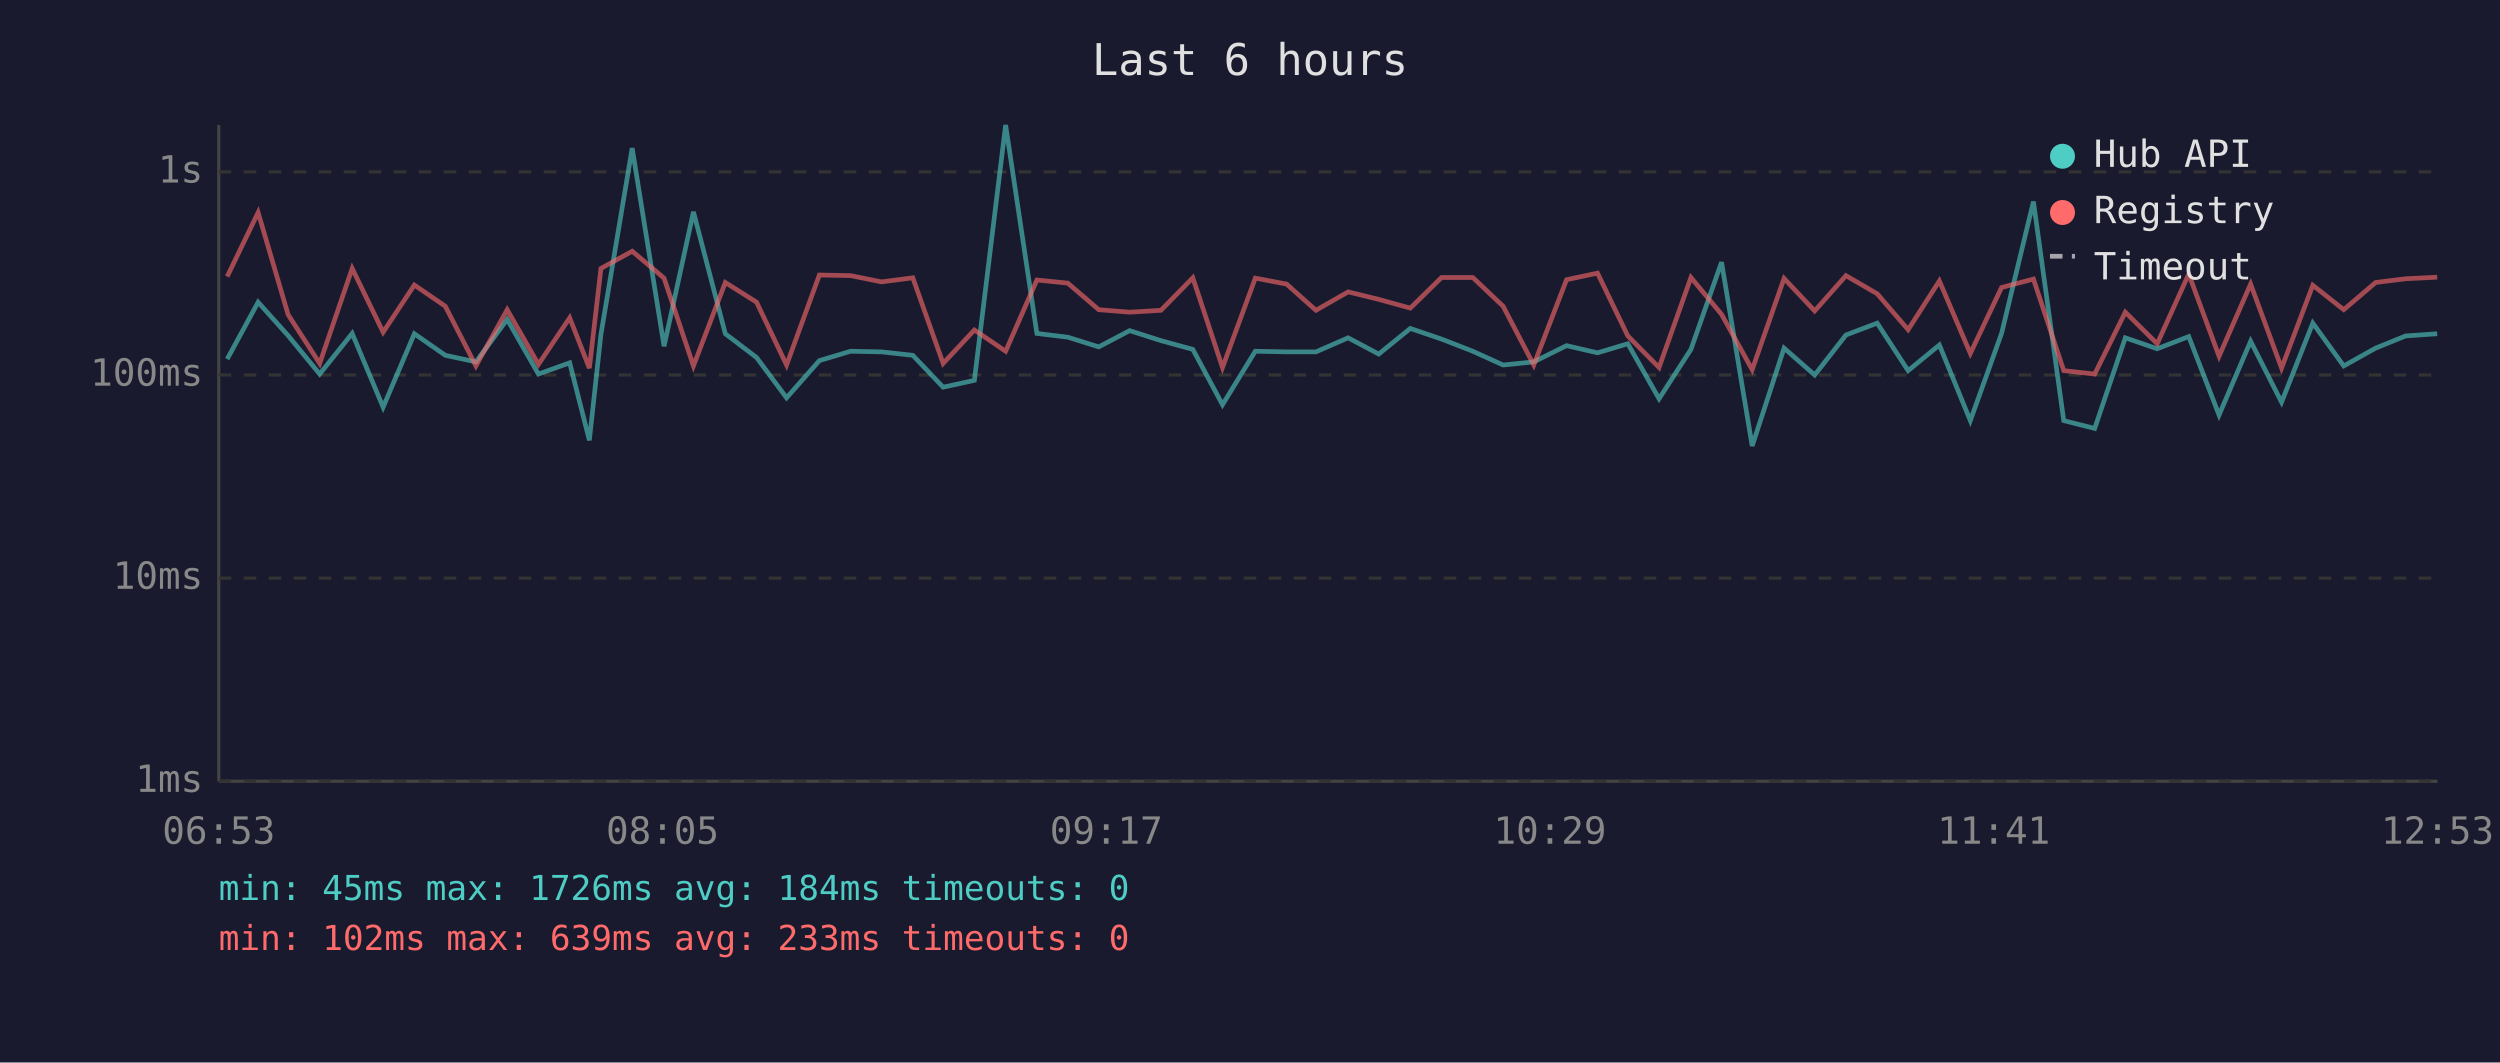
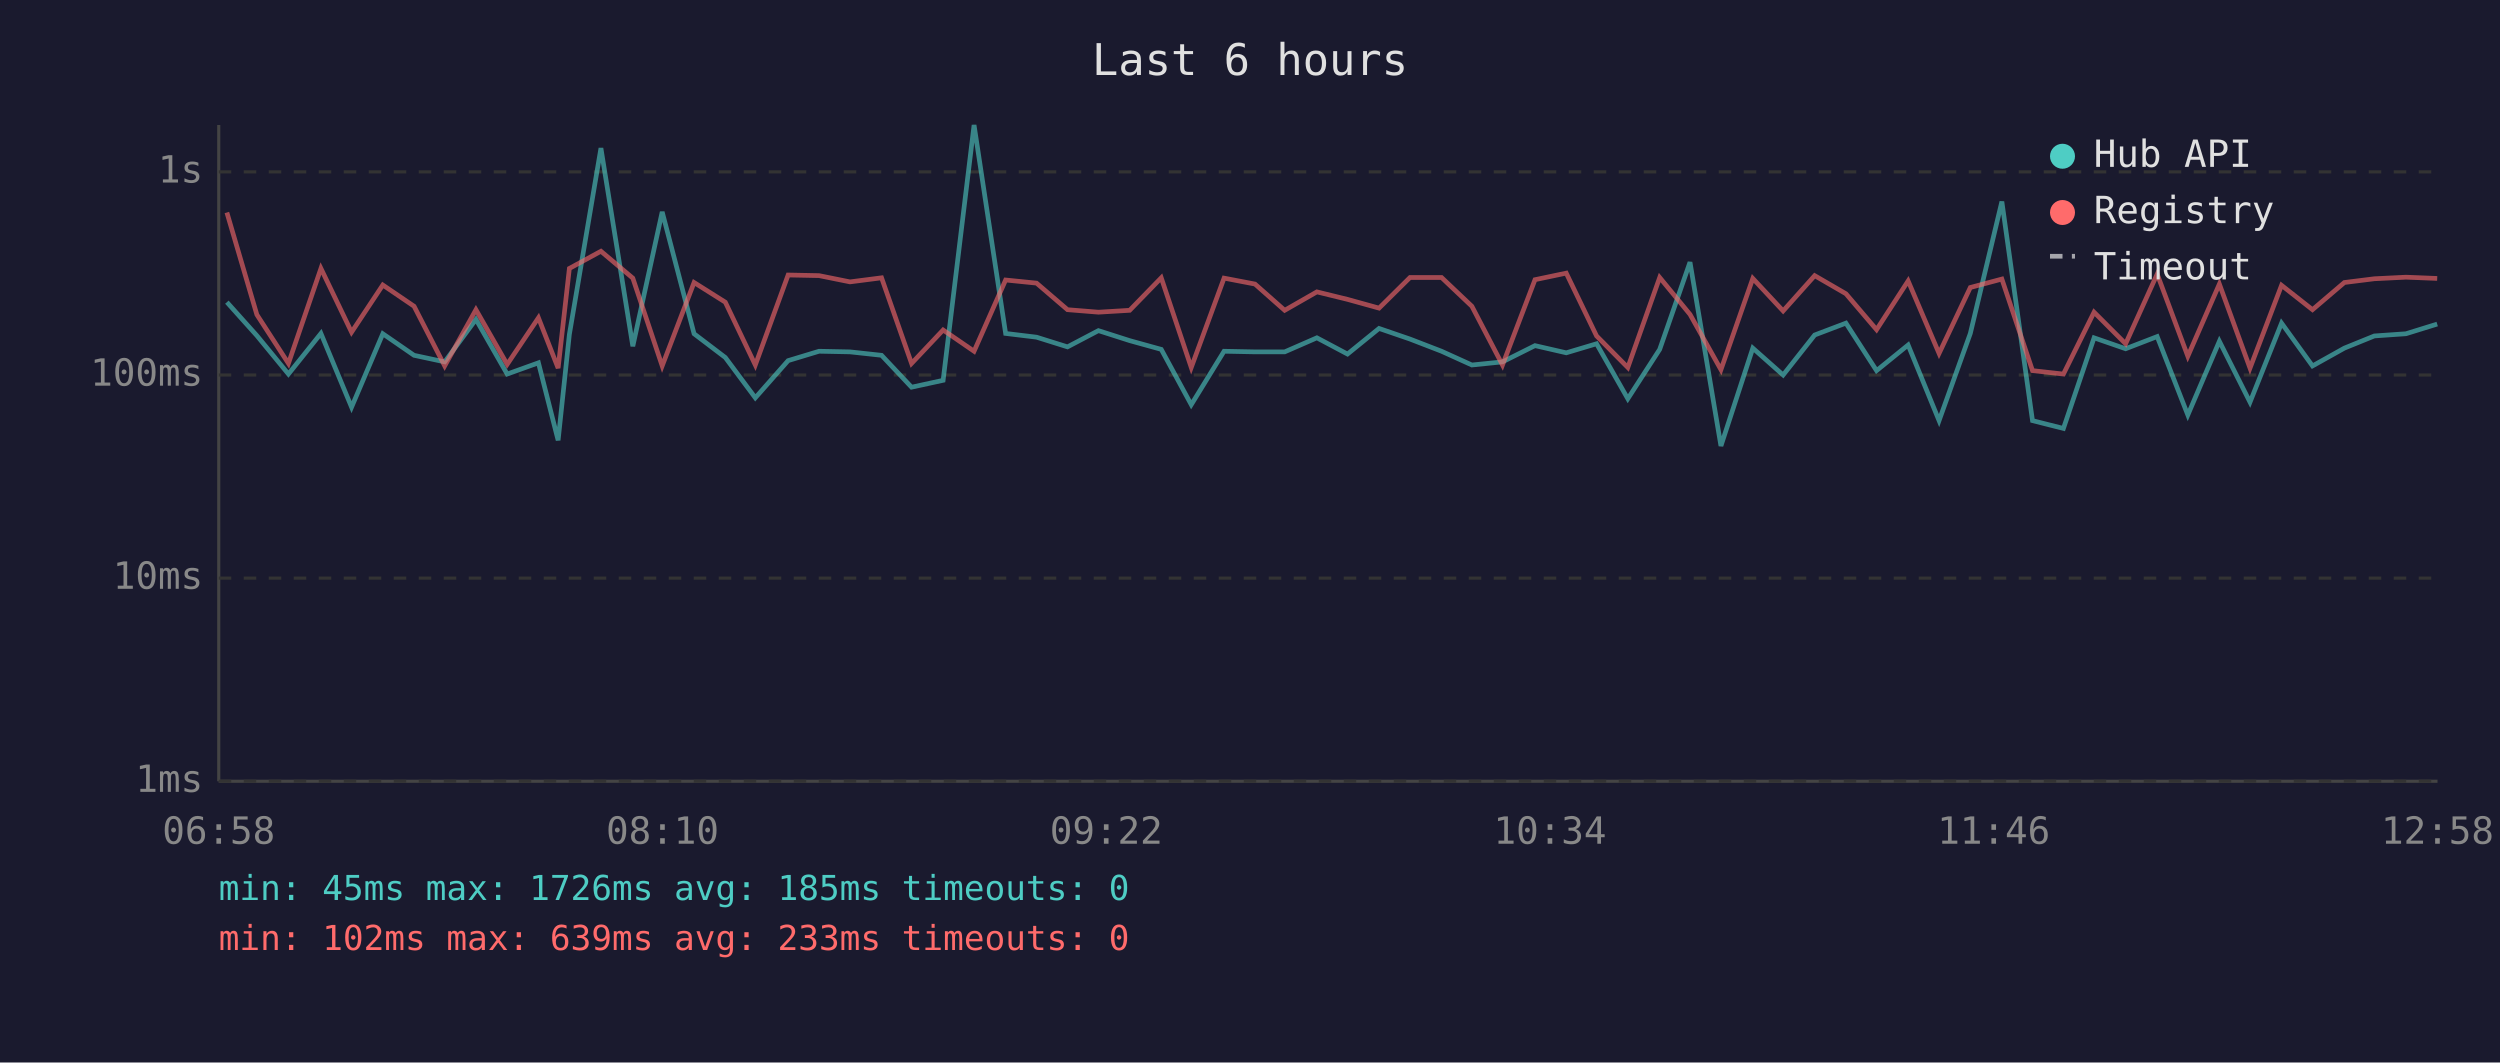
<svg xmlns="http://www.w3.org/2000/svg" viewBox="0 0 800 340" font-family="monospace" font-size="12">
  <rect width="800" height="340" fill="#1a1a2e" />
  <text x="400" y="24" fill="#e0e0e0" font-size="14" text-anchor="middle">Last 6 hours</text>
  <line x1="70" y1="40" x2="70" y2="250" stroke="#444" stroke-width="1" />
  <line x1="70" y1="250" x2="780" y2="250" stroke="#444" stroke-width="1" />
  <line x1="70" y1="250" x2="780" y2="250" stroke="#333" stroke-width="1" stroke-dasharray="4" />
  <text x="65" y="250" fill="#888" text-anchor="end" dominant-baseline="middle">1ms</text>
  <line x1="70" y1="185" x2="780" y2="185" stroke="#333" stroke-width="1" stroke-dasharray="4" />
  <text x="65" y="185" fill="#888" text-anchor="end" dominant-baseline="middle">10ms</text>
  <line x1="70" y1="120" x2="780" y2="120" stroke="#333" stroke-width="1" stroke-dasharray="4" />
  <text x="65" y="120" fill="#888" text-anchor="end" dominant-baseline="middle">100ms</text>
  <line x1="70" y1="55" x2="780" y2="55" stroke="#333" stroke-width="1" stroke-dasharray="4" />
  <text x="65" y="55" fill="#888" text-anchor="end" dominant-baseline="middle">1s</text>
-   <text x="70" y="270" fill="#888" text-anchor="middle">06:53</text>
-   <text x="212" y="270" fill="#888" text-anchor="middle">08:05</text>
-   <text x="354" y="270" fill="#888" text-anchor="middle">09:17</text>
-   <text x="496" y="270" fill="#888" text-anchor="middle">10:29</text>
-   <text x="638" y="270" fill="#888" text-anchor="middle">11:41</text>
-   <text x="780" y="270" fill="#888" text-anchor="middle">12:53</text>
-   <polyline points="72.7,114.9 82.6,96.7 92.2,107.4 102.3,119.7 112.7,106.7 122.6,130.3 132.6,106.8 142.5,113.7 152.3,115.8 162.3,102.2 172.3,119.7 182.3,116.1 188.6,140.9 192.3,107.0 202.3,47.4 212.5,110.8 221.9,67.8 232.1,106.8 242.1,114.4 251.7,127.3 262.2,115.4 272.2,112.4 282.1,112.6 292.1,113.7 301.8,123.9 311.8,121.7 321.8,40.0 331.8,106.7 341.7,107.9 351.6,111.0 361.5,105.8 371.5,109.0 381.7,111.8 391.2,129.5 401.7,112.4 411.7,112.6 421.1,112.6 431.4,108.1 441.2,113.3 451.3,105.1 461.3,108.5 471.3,112.4 481.0,116.8 490.8,115.8 501.3,110.6 511.2,112.9 520.9,110.0 530.9,127.6 541.1,111.8 550.9,83.9 560.7,142.7 570.9,111.4 580.7,120.0 590.7,107.2 600.7,103.4 610.6,118.6 620.6,110.4 630.5,134.6 640.5,106.7 650.7,64.5 660.4,134.6 670.3,137.1 680.1,108.1 690.3,111.6 700.4,107.7 710.1,132.8 720.2,109.2 730.1,128.7 740.1,103.4 750.0,117.1 760.2,111.4 769.8,107.5 779.9,106.8" fill="none" stroke="#4ecdc4" stroke-width="1.5" opacity="0.6" />
-   <polyline points="72.7,88.5 82.6,68.0 92.2,100.7 102.3,116.3 112.7,85.9 122.6,106.3 132.6,91.2 142.5,98.0 152.3,117.1 162.3,99.1 172.3,116.6 182.3,101.7 188.6,117.8 192.3,85.9 202.3,80.4 212.5,89.0 221.9,117.1 232.1,90.4 242.1,96.7 251.7,116.8 262.2,88.0 272.2,88.2 282.1,90.2 292.1,88.9 301.8,116.3 311.8,105.6 321.8,112.4 331.8,89.6 341.7,90.6 351.6,99.1 361.5,99.9 371.5,99.3 381.7,88.9 391.2,117.6 401.7,89.0 411.7,90.9 421.1,99.3 431.4,93.4 441.2,95.8 451.3,98.6 461.3,88.8 471.3,88.8 481.0,98.0 490.8,116.8 501.3,89.5 511.2,87.4 520.9,107.5 530.9,117.6 541.1,88.8 550.9,100.6 560.7,118.3 570.9,89.1 580.7,99.5 590.7,88.2 600.7,94.0 610.6,105.5 620.6,89.9 630.5,113.1 640.5,92.0 650.7,89.3 660.4,118.6 670.3,119.7 680.1,99.9 690.3,110.0 700.4,87.7 710.1,114.0 720.2,90.9 730.1,117.8 740.1,91.3 750.0,99.1 760.2,90.4 769.8,89.2 779.9,88.7" fill="none" stroke="#ff6b6b" stroke-width="1.5" opacity="0.6" />
+   <text x="70" y="270" fill="#888" text-anchor="middle">06:58</text>
+   <text x="212" y="270" fill="#888" text-anchor="middle">08:10</text>
+   <text x="354" y="270" fill="#888" text-anchor="middle">09:22</text>
+   <text x="496" y="270" fill="#888" text-anchor="middle">10:34</text>
+   <text x="638" y="270" fill="#888" text-anchor="middle">11:46</text>
+   <text x="780" y="270" fill="#888" text-anchor="middle">12:58</text>
+   <polyline points="72.6,96.7 82.2,107.4 92.3,119.7 102.7,106.7 112.5,130.3 122.5,106.8 132.5,113.7 142.3,115.8 152.3,102.2 162.3,119.7 172.3,116.1 178.6,140.9 182.2,107.0 192.3,47.4 202.5,110.8 211.9,67.8 222.1,106.8 232.1,114.4 241.7,127.3 252.2,115.4 262.1,112.4 272.0,112.6 282.1,113.7 291.7,123.9 301.8,121.7 311.7,40.0 321.8,106.7 331.7,107.9 341.6,111.0 351.5,105.8 361.5,109.0 371.6,111.8 381.2,129.5 391.7,112.4 401.6,112.6 411.1,112.6 421.4,108.1 431.2,113.3 441.3,105.1 451.2,108.5 461.3,112.4 471.0,116.8 480.8,115.8 491.2,110.6 501.2,112.9 510.9,110.0 520.9,127.6 531.1,111.8 540.8,83.9 550.7,142.7 560.9,111.4 570.6,120.0 580.7,107.2 590.7,103.4 600.5,118.6 610.6,110.4 620.5,134.6 630.5,106.7 640.6,64.5 650.4,134.6 660.3,137.1 670.1,108.1 680.2,111.6 690.3,107.7 700.1,132.8 710.2,109.2 720.0,128.7 730.1,103.4 740.0,117.1 750.2,111.4 759.8,107.5 769.9,106.8 779.9,103.7" fill="none" stroke="#4ecdc4" stroke-width="1.5" opacity="0.6" />
+   <polyline points="72.6,68.0 82.2,100.7 92.3,116.3 102.7,85.9 112.5,106.3 122.5,91.2 132.5,98.0 142.3,117.1 152.3,99.1 162.3,116.6 172.3,101.7 178.6,117.8 182.2,85.9 192.3,80.4 202.5,89.0 211.9,117.1 222.1,90.4 232.1,96.7 241.7,116.8 252.2,88.0 262.1,88.2 272.0,90.2 282.1,88.9 291.7,116.3 301.8,105.6 311.7,112.4 321.8,89.6 331.7,90.6 341.6,99.1 351.5,99.9 361.5,99.3 371.6,88.9 381.2,117.6 391.7,89.0 401.6,90.9 411.1,99.3 421.4,93.4 431.2,95.8 441.3,98.6 451.2,88.8 461.3,88.8 471.0,98.0 480.8,116.8 491.2,89.5 501.2,87.4 510.9,107.5 520.9,117.6 531.1,88.8 540.8,100.6 550.7,118.3 560.9,89.1 570.6,99.5 580.7,88.2 590.7,94.0 600.5,105.5 610.6,89.9 620.5,113.1 630.5,92.0 640.6,89.3 650.4,118.6 660.3,119.7 670.1,99.9 680.2,110.0 690.3,87.7 700.1,114.0 710.2,90.9 720.0,117.8 730.1,91.3 740.0,99.1 750.2,90.4 759.8,89.2 769.9,88.7 779.9,89.1" fill="none" stroke="#ff6b6b" stroke-width="1.5" opacity="0.6" />
  <circle cx="660" cy="50" r="4" fill="#4ecdc4" />
  <text x="670" y="50" fill="#e0e0e0" dominant-baseline="middle">Hub API</text>
  <circle cx="660" cy="68" r="4" fill="#ff6b6b" />
  <text x="670" y="68" fill="#e0e0e0" dominant-baseline="middle">Registry</text>
  <line x1="656" y1="82" x2="664" y2="82" stroke="#e0e0e0" stroke-width="1.5" stroke-dasharray="4,3" opacity="0.7" />
  <text x="670" y="86" fill="#e0e0e0" dominant-baseline="middle">Timeout</text>
-   <text x="70" y="288" fill="#4ecdc4" font-size="11">min: 45ms  max: 1726ms  avg: 184ms  timeouts: 0</text>
+   <text x="70" y="288" fill="#4ecdc4" font-size="11">min: 45ms  max: 1726ms  avg: 185ms  timeouts: 0</text>
  <text x="70" y="304" fill="#ff6b6b" font-size="11">min: 102ms  max: 639ms  avg: 233ms  timeouts: 0</text>
</svg>
